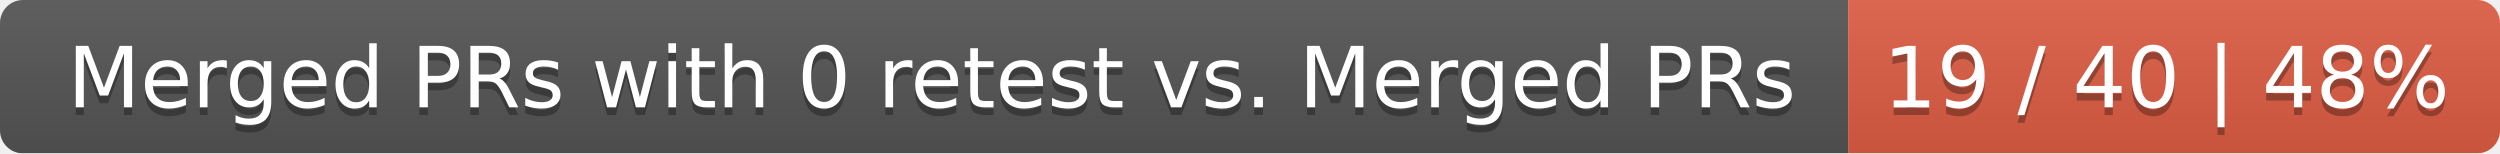
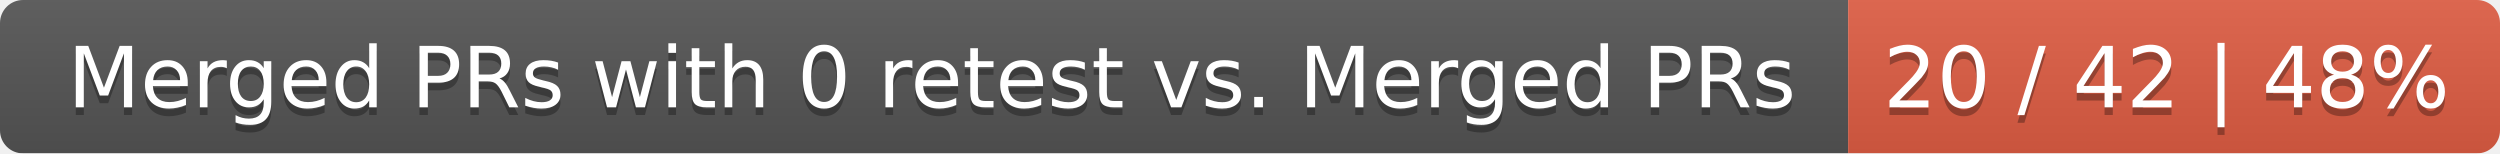
<svg xmlns="http://www.w3.org/2000/svg" width="326" height="20">
  <linearGradient id="smooth" x2="0" y2="100%">
    <stop offset="0" stop-color="#bbb" stop-opacity=".1" />
    <stop offset="1" stop-opacity=".1" />
  </linearGradient>
  <mask id="round">
    <rect width="326" height="20" rx="3" fill="#fff" />
  </mask>
  <g mask="url(#round)">
    <rect width="241" height="20" fill="#555" />
    <rect x="241" width="85" height="20" fill="#e05d44" />
    <rect width="326" height="20" fill="url(#smooth)" />
  </g>
  <g fill="#fff" text-anchor="middle" font-family="DejaVu Sans,Verdana,Geneva,sans-serif" font-size="11">
    <text x="121.5" y="15" fill="#010101" fill-opacity=".3">Merged PRs with 0 retest vs. Merged PRs</text>
    <text x="121.5" y="14">Merged PRs with 0 retest vs. Merged PRs</text>
-     <text x="282.5" y="15" fill="#010101" fill-opacity=".3">19 / 40 | 48%</text>
-     <text x="282.5" y="14">19 / 40 | 48%</text>
+     <text x="282.5" y="15" fill="#010101" fill-opacity=".3">20 / 42 | 48%</text>
+     <text x="282.5" y="14">20 / 42 | 48%</text>
  </g>
</svg>
